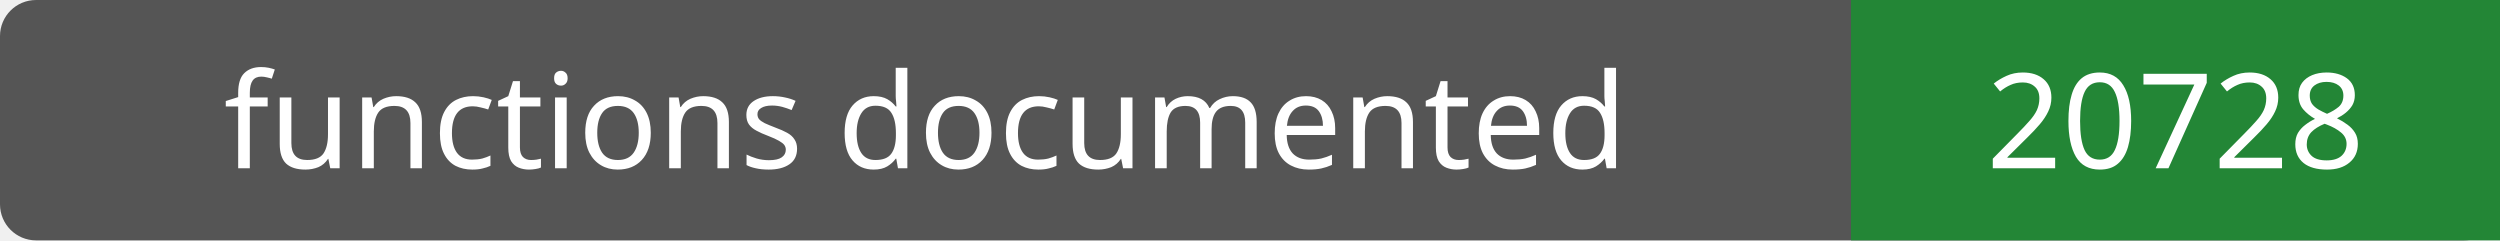
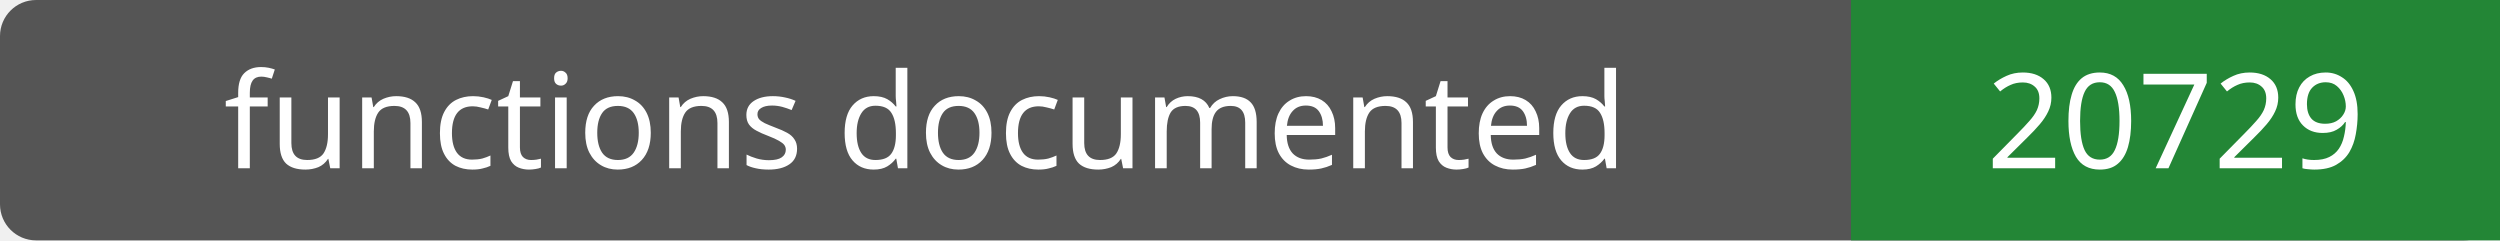
- <svg xmlns="http://www.w3.org/2000/svg" width="208" height="20" role="img" aria-label="functions documented: 20728">
+ <svg xmlns="http://www.w3.org/2000/svg" width="208" height="20" role="img" aria-label="functions documented: 20729">
  <rect width="208" height="20" rx="3" fill="#555" />
  <path fill="#238636" d="M154 0h54v20H154z" />
  <g fill="#fff" text-anchor="middle" font-family="Verdana,sans-serif" font-size="11">
    <text x="77.0" y="14">functions documented</text>
-     <text x="181.0" y="14">20728</text>
+     <text x="181.0" y="14">20729</text>
  </g>
</svg>
